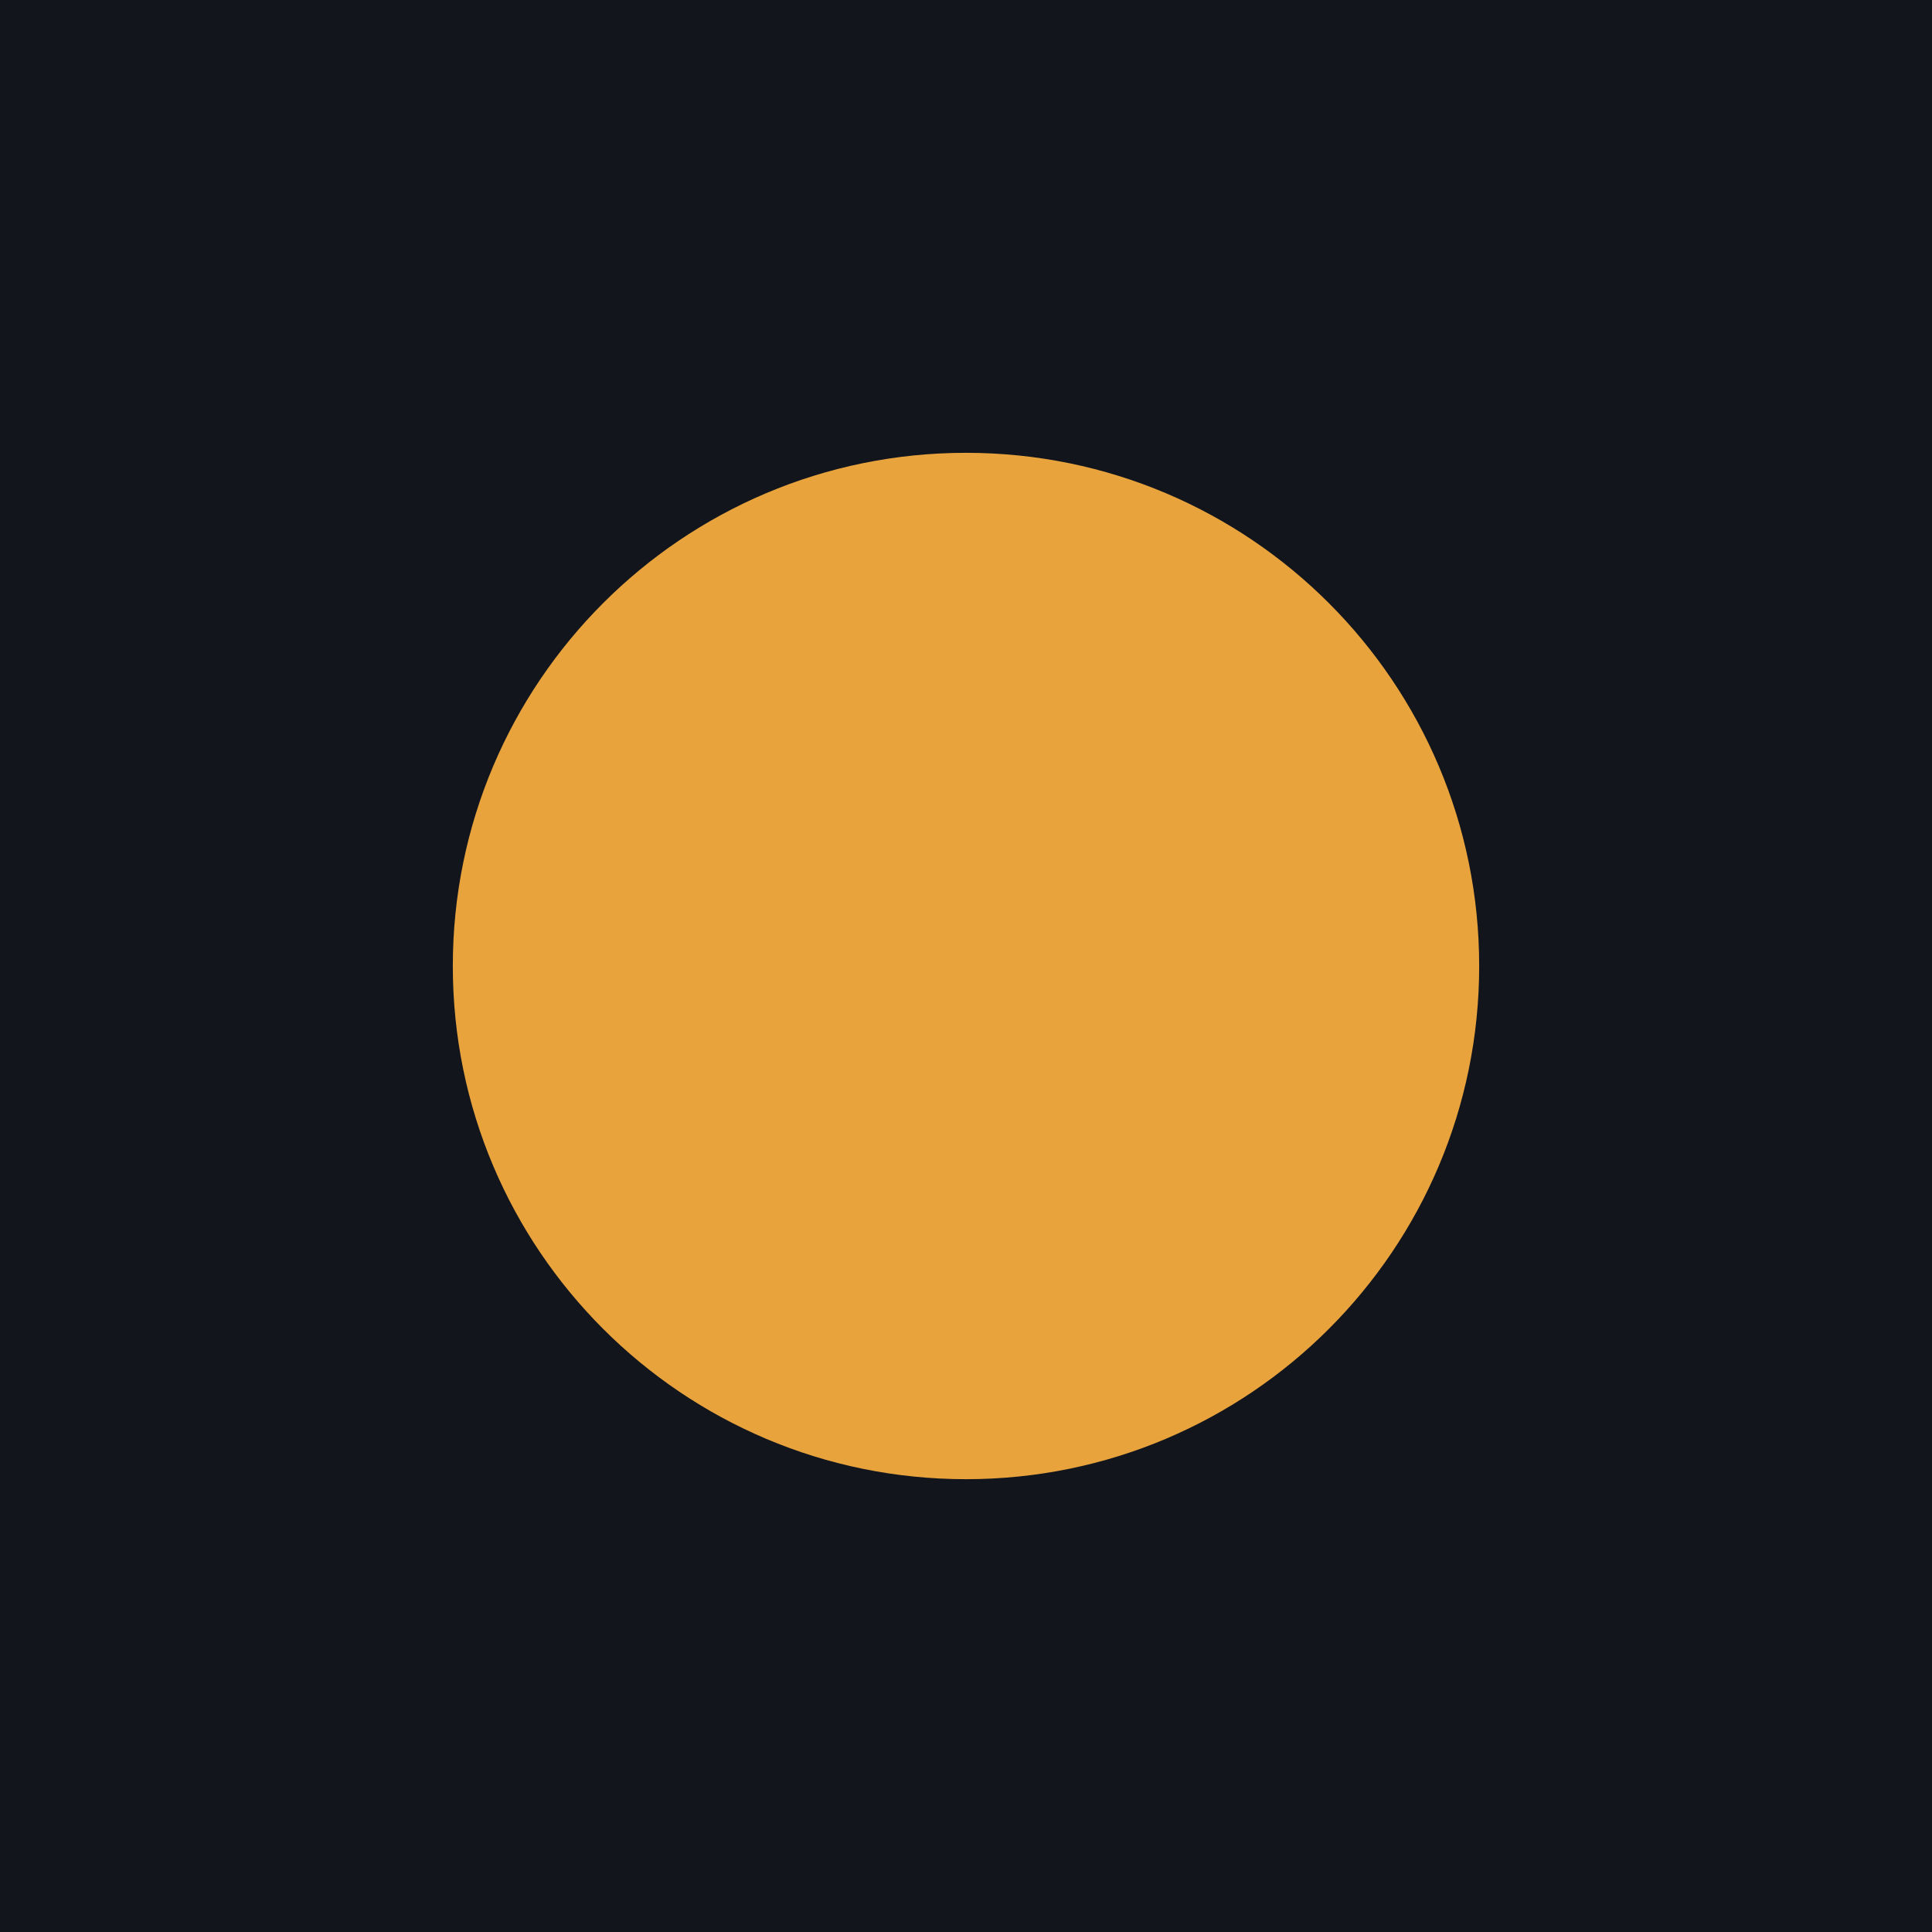
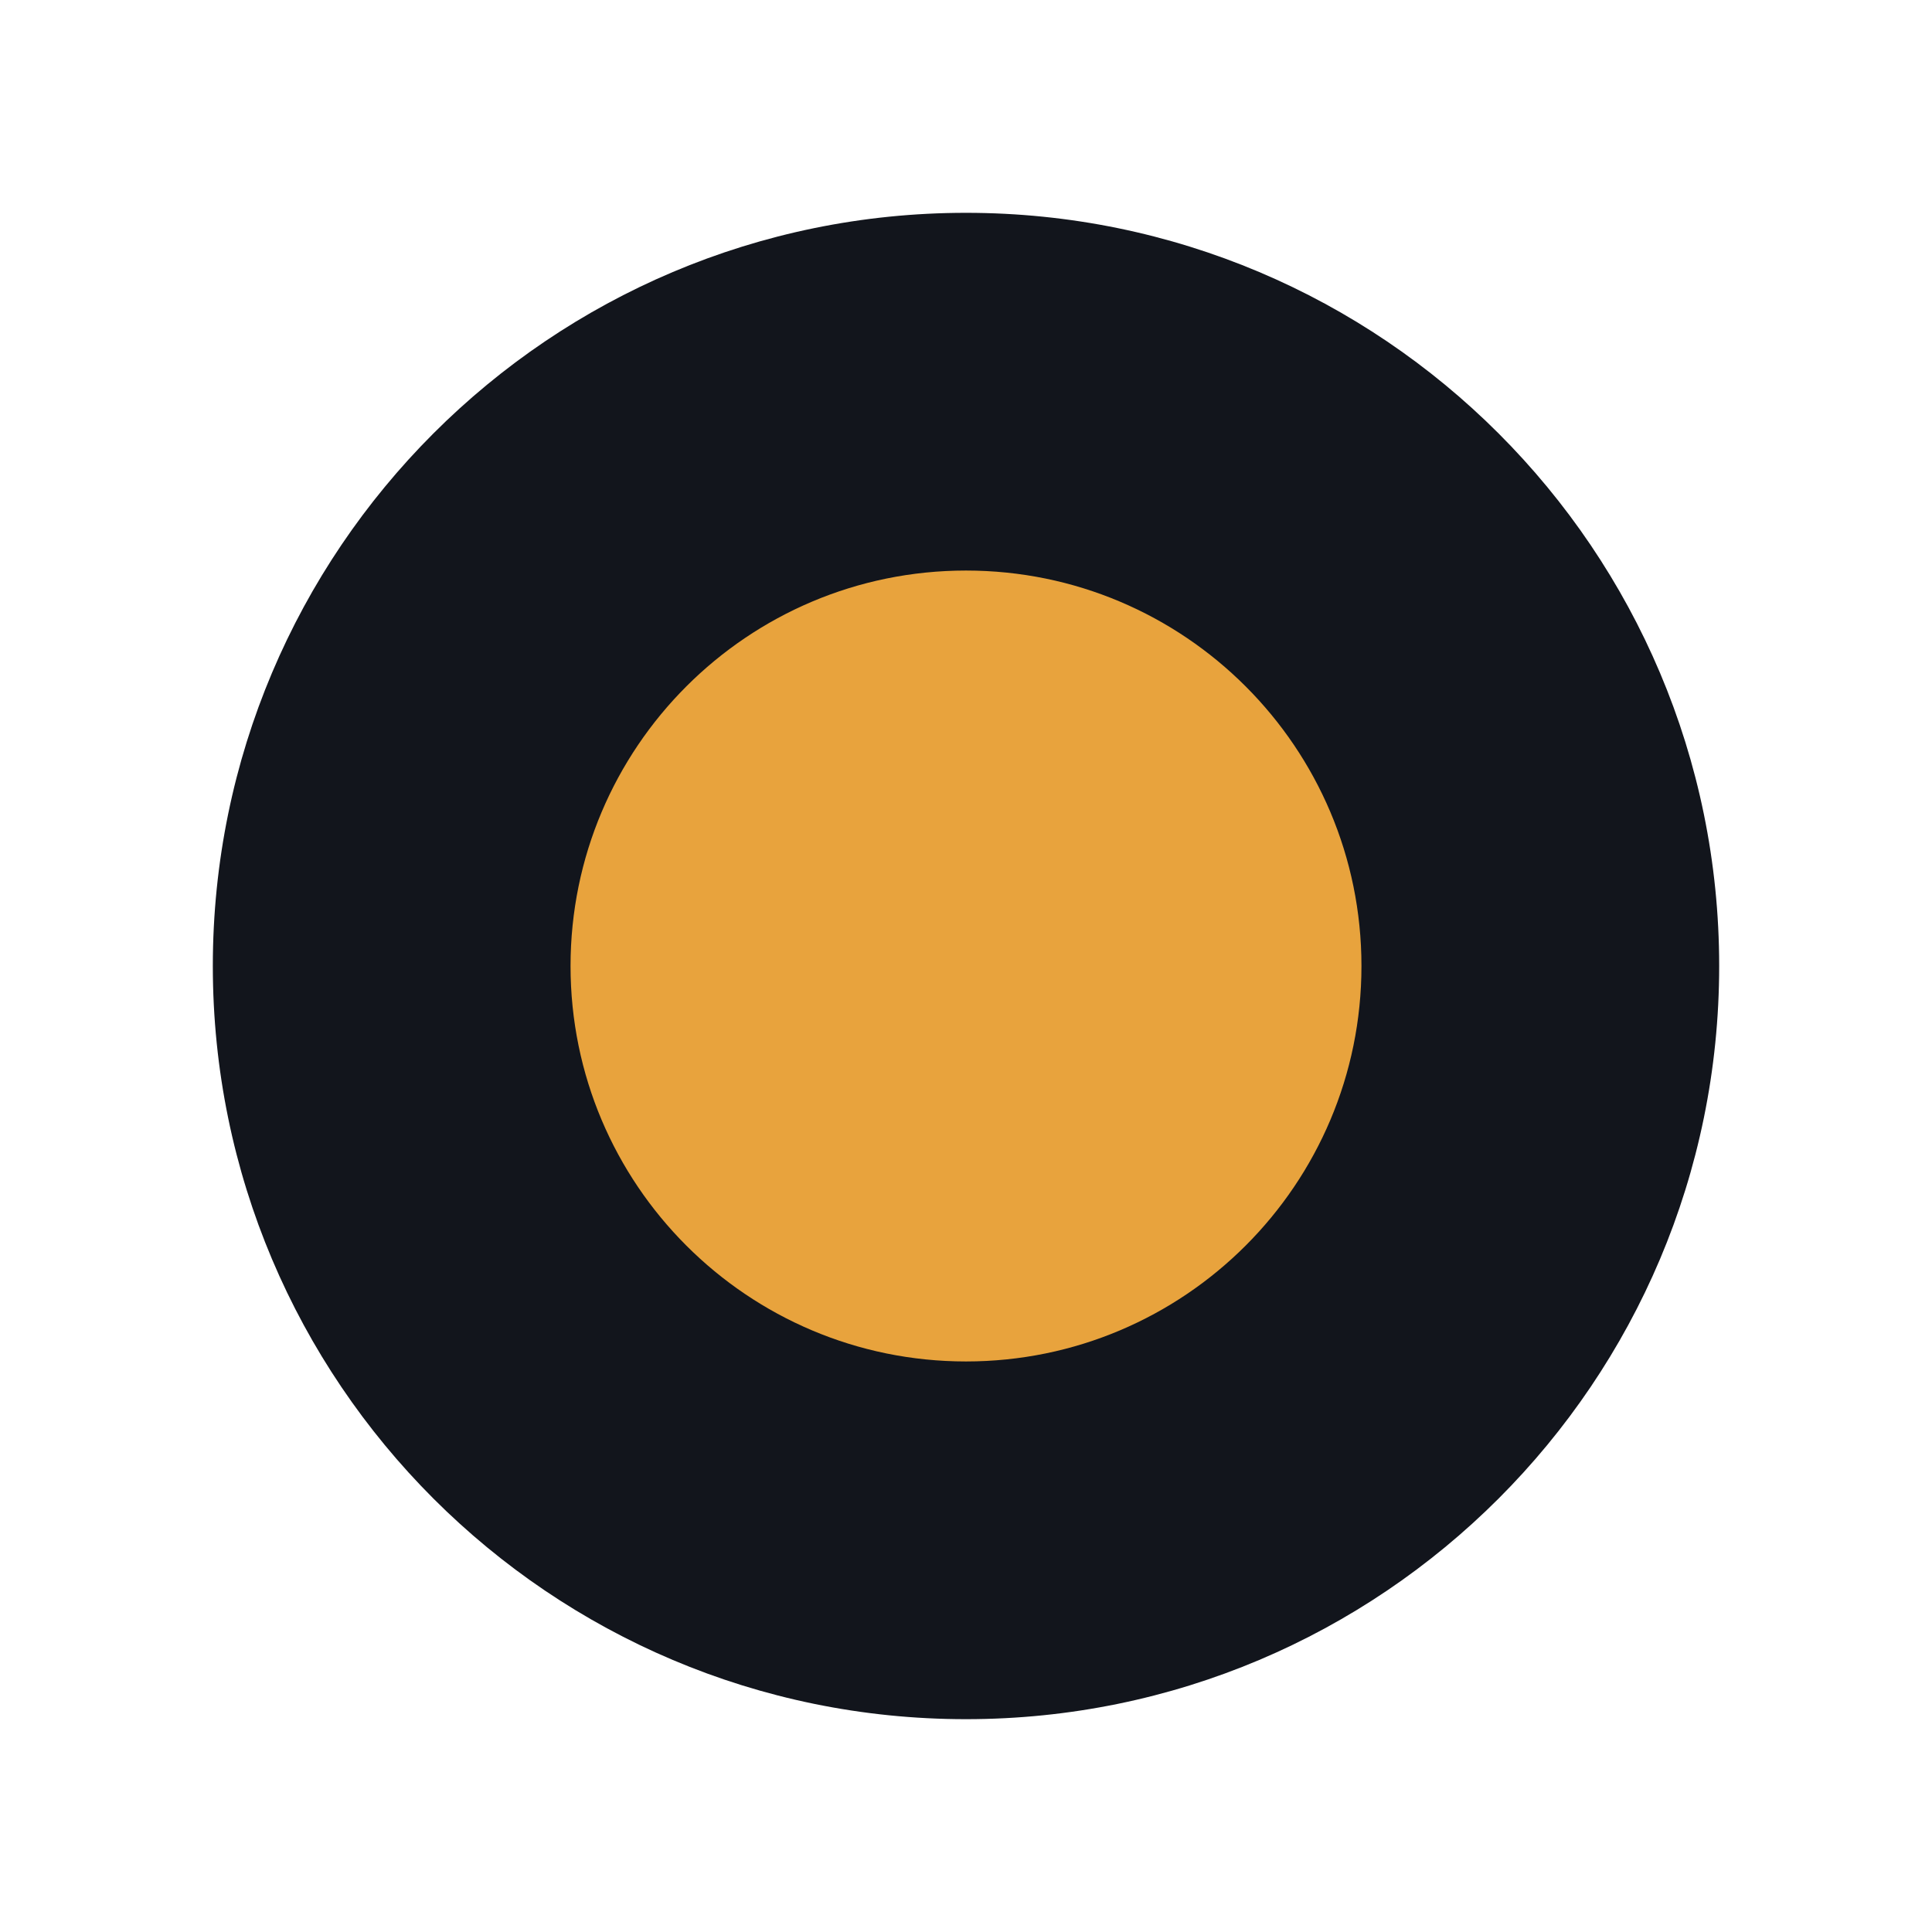
- <svg xmlns="http://www.w3.org/2000/svg" viewBox="0 0 64 64">
-   <rect width="64" height="64" fill="#12151C" />
-   <circle cx="32" cy="32" r="17" fill="#E8A33D" />
+ <svg xmlns="http://www.w3.org/2000/svg" viewBox="0 0 128 128">
+   <circle cx="64" cy="64" r="49.9" fill="#12151c" />
+   <circle cx="64" cy="64" r="26.2" fill="#e8a33d" />
</svg>
